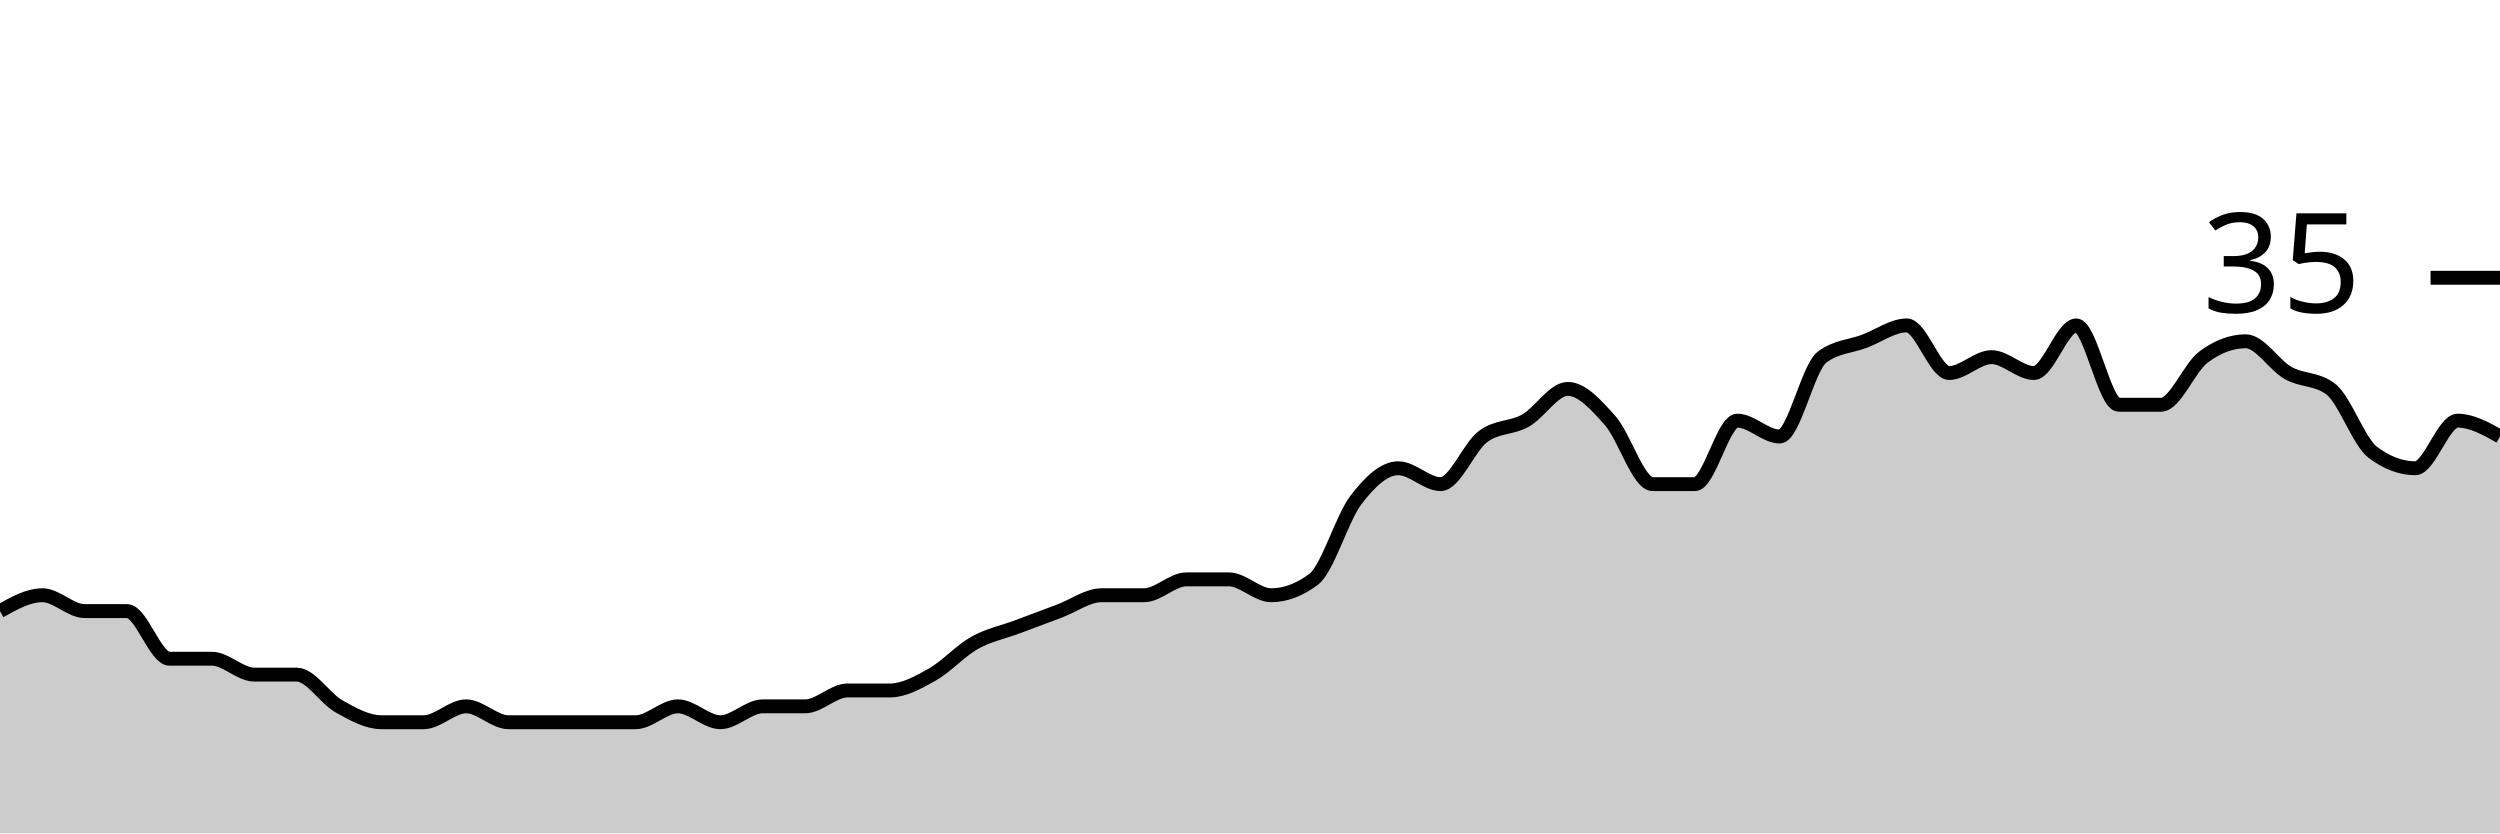
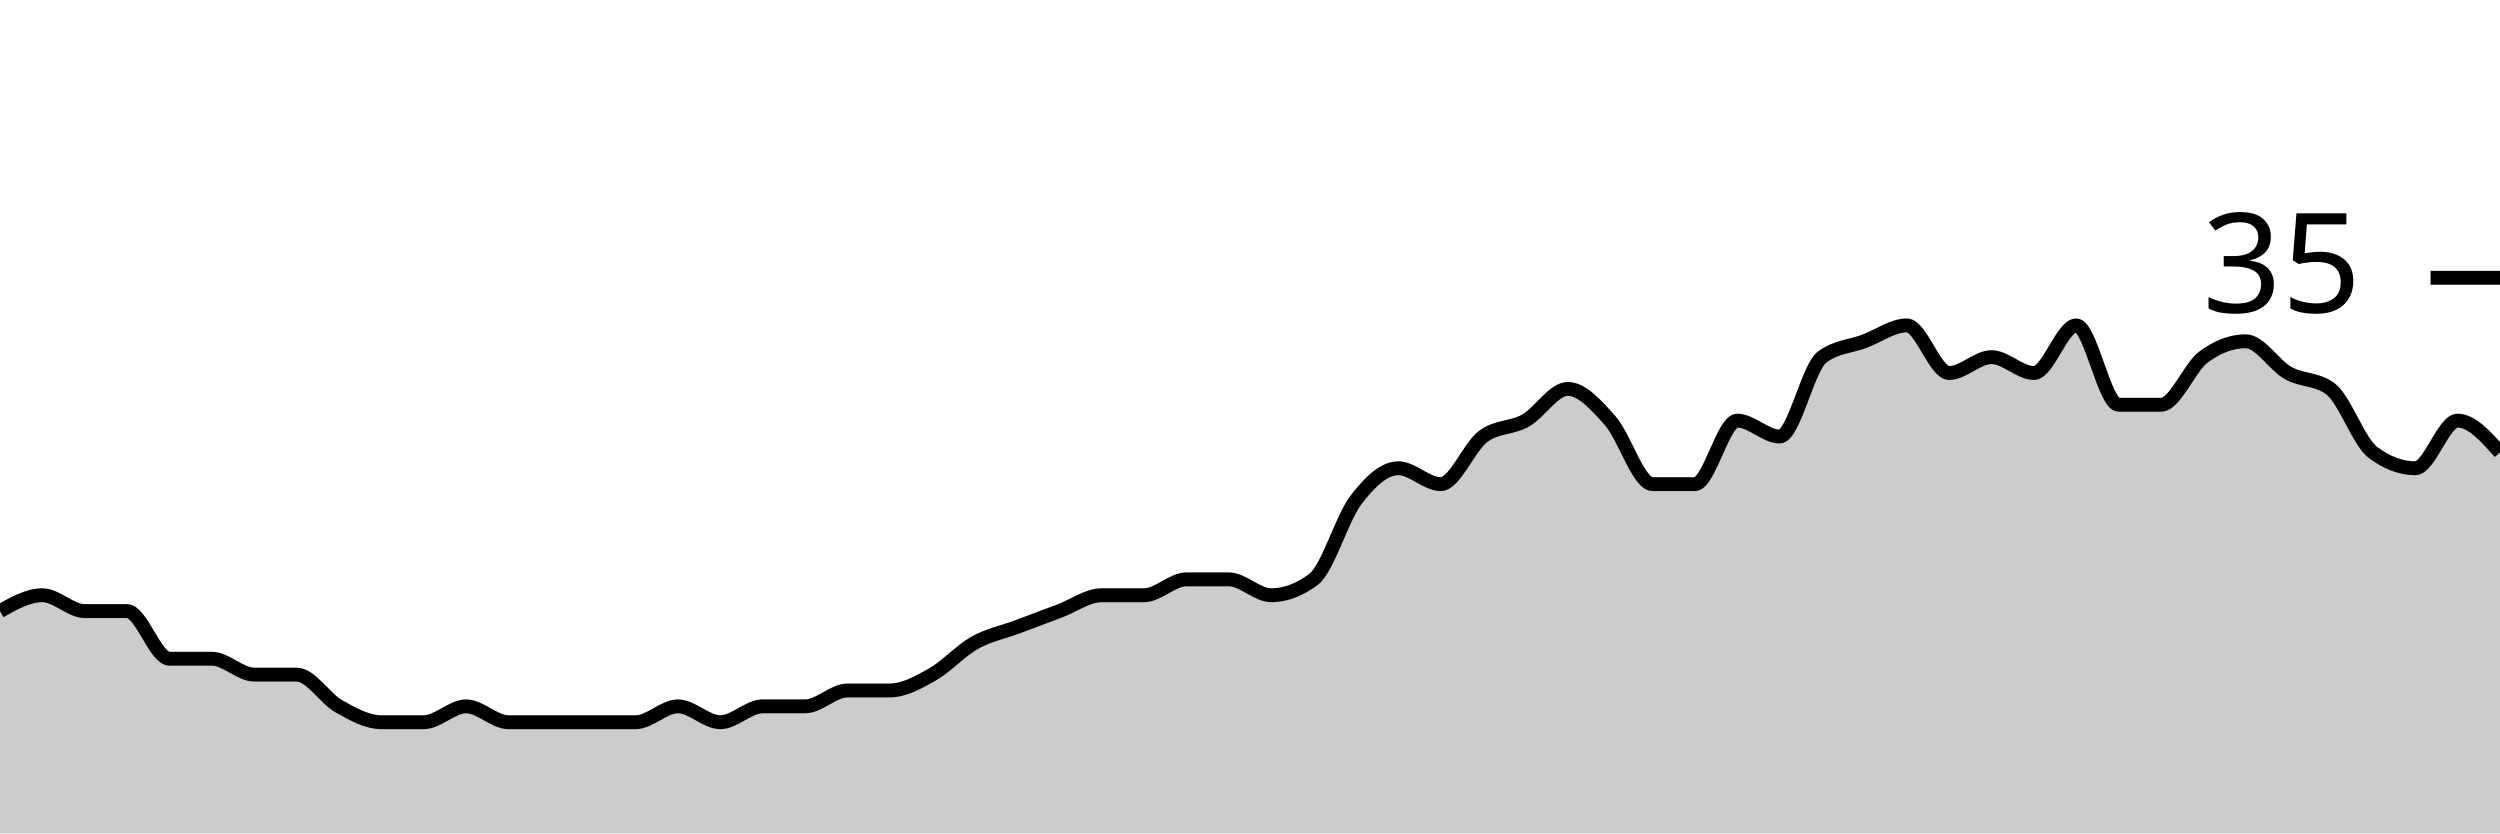
<svg xmlns="http://www.w3.org/2000/svg" viewBox="0 0 180 60">
  <g transform="translate(0,20)">
-     <path class="area" fill="rgba(0, 0, 0, 0.2)" d="M0,24C1.017,23.429,2.034,22.857,3.051,22.857C4.068,22.857,5.085,24,6.102,24C7.119,24,8.136,24,9.153,24C10.169,24,11.186,27.429,12.203,27.429C13.22,27.429,14.237,27.429,15.254,27.429C16.271,27.429,17.288,28.571,18.305,28.571C19.322,28.571,20.339,28.571,21.356,28.571C22.373,28.571,23.39,30.286,24.407,30.857C25.424,31.429,26.441,32,27.458,32C28.475,32,29.492,32,30.508,32C31.525,32,32.542,30.857,33.559,30.857C34.576,30.857,35.593,32,36.61,32C37.627,32,38.644,32,39.661,32C40.678,32,41.695,32,42.712,32C43.729,32,44.746,32,45.763,32C46.78,32,47.797,30.857,48.814,30.857C49.831,30.857,50.847,32,51.864,32C52.881,32,53.898,30.857,54.915,30.857C55.932,30.857,56.949,30.857,57.966,30.857C58.983,30.857,60,29.714,61.017,29.714C62.034,29.714,63.051,29.714,64.068,29.714C65.085,29.714,66.102,29.143,67.119,28.571C68.136,28,69.153,26.857,70.169,26.286C71.186,25.714,72.203,25.524,73.22,25.143C74.237,24.762,75.254,24.381,76.271,24C77.288,23.619,78.305,22.857,79.322,22.857C80.339,22.857,81.356,22.857,82.373,22.857C83.39,22.857,84.407,21.714,85.424,21.714C86.441,21.714,87.458,21.714,88.475,21.714C89.492,21.714,90.508,22.857,91.525,22.857C92.542,22.857,93.559,22.476,94.576,21.714C95.593,20.952,96.61,17.333,97.627,16C98.644,14.667,99.661,13.714,100.678,13.714C101.695,13.714,102.712,14.857,103.729,14.857C104.746,14.857,105.763,12.19,106.78,11.429C107.797,10.667,108.814,10.857,109.831,10.286C110.847,9.714,111.864,8,112.881,8C113.898,8,114.915,9.143,115.932,10.286C116.949,11.429,117.966,14.857,118.983,14.857C120,14.857,121.017,14.857,122.034,14.857C123.051,14.857,124.068,10.286,125.085,10.286C126.102,10.286,127.119,11.429,128.136,11.429C129.153,11.429,130.169,6.476,131.186,5.714C132.203,4.952,133.22,4.952,134.237,4.571C135.254,4.19,136.271,3.429,137.288,3.429C138.305,3.429,139.322,6.857,140.339,6.857C141.356,6.857,142.373,5.714,143.39,5.714C144.407,5.714,145.424,6.857,146.441,6.857C147.458,6.857,148.475,3.429,149.492,3.429C150.508,3.429,151.525,9.143,152.542,9.143C153.559,9.143,154.576,9.143,155.593,9.143C156.61,9.143,157.627,6.476,158.644,5.714C159.661,4.952,160.678,4.571,161.695,4.571C162.712,4.571,163.729,6.286,164.746,6.857C165.763,7.429,166.78,7.238,167.797,8C168.814,8.762,169.831,11.81,170.847,12.571C171.864,13.333,172.881,13.714,173.898,13.714C174.915,13.714,175.932,10.286,176.949,10.286C177.966,10.286,178.983,10.857,180,11.429L180,40C178.983,40,177.966,40,176.949,40C175.932,40,174.915,40,173.898,40C172.881,40,171.864,40,170.847,40C169.831,40,168.814,40,167.797,40C166.78,40,165.763,40,164.746,40C163.729,40,162.712,40,161.695,40C160.678,40,159.661,40,158.644,40C157.627,40,156.61,40,155.593,40C154.576,40,153.559,40,152.542,40C151.525,40,150.508,40,149.492,40C148.475,40,147.458,40,146.441,40C145.424,40,144.407,40,143.39,40C142.373,40,141.356,40,140.339,40C139.322,40,138.305,40,137.288,40C136.271,40,135.254,40,134.237,40C133.22,40,132.203,40,131.186,40C130.169,40,129.153,40,128.136,40C127.119,40,126.102,40,125.085,40C124.068,40,123.051,40,122.034,40C121.017,40,120,40,118.983,40C117.966,40,116.949,40,115.932,40C114.915,40,113.898,40,112.881,40C111.864,40,110.847,40,109.831,40C108.814,40,107.797,40,106.78,40C105.763,40,104.746,40,103.729,40C102.712,40,101.695,40,100.678,40C99.661,40,98.644,40,97.627,40C96.61,40,95.593,40,94.576,40C93.559,40,92.542,40,91.525,40C90.508,40,89.492,40,88.475,40C87.458,40,86.441,40,85.424,40C84.407,40,83.39,40,82.373,40C81.356,40,80.339,40,79.322,40C78.305,40,77.288,40,76.271,40C75.254,40,74.237,40,73.22,40C72.203,40,71.186,40,70.169,40C69.153,40,68.136,40,67.119,40C66.102,40,65.085,40,64.068,40C63.051,40,62.034,40,61.017,40C60,40,58.983,40,57.966,40C56.949,40,55.932,40,54.915,40C53.898,40,52.881,40,51.864,40C50.847,40,49.831,40,48.814,40C47.797,40,46.78,40,45.763,40C44.746,40,43.729,40,42.712,40C41.695,40,40.678,40,39.661,40C38.644,40,37.627,40,36.61,40C35.593,40,34.576,40,33.559,40C32.542,40,31.525,40,30.508,40C29.492,40,28.475,40,27.458,40C26.441,40,25.424,40,24.407,40C23.39,40,22.373,40,21.356,40C20.339,40,19.322,40,18.305,40C17.288,40,16.271,40,15.254,40C14.237,40,13.22,40,12.203,40C11.186,40,10.169,40,9.153,40C8.136,40,7.119,40,6.102,40C5.085,40,4.068,40,3.051,40C2.034,40,1.017,40,0,40Z" />
-     <path class="line" stroke="black" fill="none" d="M0,24C1.017,23.429,2.034,22.857,3.051,22.857C4.068,22.857,5.085,24,6.102,24C7.119,24,8.136,24,9.153,24C10.169,24,11.186,27.429,12.203,27.429C13.22,27.429,14.237,27.429,15.254,27.429C16.271,27.429,17.288,28.571,18.305,28.571C19.322,28.571,20.339,28.571,21.356,28.571C22.373,28.571,23.39,30.286,24.407,30.857C25.424,31.429,26.441,32,27.458,32C28.475,32,29.492,32,30.508,32C31.525,32,32.542,30.857,33.559,30.857C34.576,30.857,35.593,32,36.61,32C37.627,32,38.644,32,39.661,32C40.678,32,41.695,32,42.712,32C43.729,32,44.746,32,45.763,32C46.78,32,47.797,30.857,48.814,30.857C49.831,30.857,50.847,32,51.864,32C52.881,32,53.898,30.857,54.915,30.857C55.932,30.857,56.949,30.857,57.966,30.857C58.983,30.857,60,29.714,61.017,29.714C62.034,29.714,63.051,29.714,64.068,29.714C65.085,29.714,66.102,29.143,67.119,28.571C68.136,28,69.153,26.857,70.169,26.286C71.186,25.714,72.203,25.524,73.22,25.143C74.237,24.762,75.254,24.381,76.271,24C77.288,23.619,78.305,22.857,79.322,22.857C80.339,22.857,81.356,22.857,82.373,22.857C83.39,22.857,84.407,21.714,85.424,21.714C86.441,21.714,87.458,21.714,88.475,21.714C89.492,21.714,90.508,22.857,91.525,22.857C92.542,22.857,93.559,22.476,94.576,21.714C95.593,20.952,96.61,17.333,97.627,16C98.644,14.667,99.661,13.714,100.678,13.714C101.695,13.714,102.712,14.857,103.729,14.857C104.746,14.857,105.763,12.19,106.78,11.429C107.797,10.667,108.814,10.857,109.831,10.286C110.847,9.714,111.864,8,112.881,8C113.898,8,114.915,9.143,115.932,10.286C116.949,11.429,117.966,14.857,118.983,14.857C120,14.857,121.017,14.857,122.034,14.857C123.051,14.857,124.068,10.286,125.085,10.286C126.102,10.286,127.119,11.429,128.136,11.429C129.153,11.429,130.169,6.476,131.186,5.714C132.203,4.952,133.22,4.952,134.237,4.571C135.254,4.19,136.271,3.429,137.288,3.429C138.305,3.429,139.322,6.857,140.339,6.857C141.356,6.857,142.373,5.714,143.39,5.714C144.407,5.714,145.424,6.857,146.441,6.857C147.458,6.857,148.475,3.429,149.492,3.429C150.508,3.429,151.525,9.143,152.542,9.143C153.559,9.143,154.576,9.143,155.593,9.143C156.61,9.143,157.627,6.476,158.644,5.714C159.661,4.952,160.678,4.571,161.695,4.571C162.712,4.571,163.729,6.286,164.746,6.857C165.763,7.429,166.78,7.238,167.797,8C168.814,8.762,169.831,11.81,170.847,12.571C171.864,13.333,172.881,13.714,173.898,13.714C174.915,13.714,175.932,10.286,176.949,10.286C177.966,10.286,178.983,10.857,180,11.429" />
+     <path class="area" fill="rgba(0, 0, 0, 0.2)" d="M0,24C1.017,23.429,2.034,22.857,3.051,22.857C4.068,22.857,5.085,24,6.102,24C7.119,24,8.136,24,9.153,24C10.169,24,11.186,27.429,12.203,27.429C13.22,27.429,14.237,27.429,15.254,27.429C16.271,27.429,17.288,28.571,18.305,28.571C19.322,28.571,20.339,28.571,21.356,28.571C22.373,28.571,23.39,30.286,24.407,30.857C25.424,31.429,26.441,32,27.458,32C28.475,32,29.492,32,30.508,32C31.525,32,32.542,30.857,33.559,30.857C34.576,30.857,35.593,32,36.61,32C37.627,32,38.644,32,39.661,32C40.678,32,41.695,32,42.712,32C43.729,32,44.746,32,45.763,32C46.78,32,47.797,30.857,48.814,30.857C49.831,30.857,50.847,32,51.864,32C52.881,32,53.898,30.857,54.915,30.857C55.932,30.857,56.949,30.857,57.966,30.857C58.983,30.857,60,29.714,61.017,29.714C62.034,29.714,63.051,29.714,64.068,29.714C65.085,29.714,66.102,29.143,67.119,28.571C68.136,28,69.153,26.857,70.169,26.286C71.186,25.714,72.203,25.524,73.22,25.143C74.237,24.762,75.254,24.381,76.271,24C77.288,23.619,78.305,22.857,79.322,22.857C80.339,22.857,81.356,22.857,82.373,22.857C83.39,22.857,84.407,21.714,85.424,21.714C86.441,21.714,87.458,21.714,88.475,21.714C89.492,21.714,90.508,22.857,91.525,22.857C92.542,22.857,93.559,22.476,94.576,21.714C95.593,20.952,96.61,17.333,97.627,16C98.644,14.667,99.661,13.714,100.678,13.714C101.695,13.714,102.712,14.857,103.729,14.857C104.746,14.857,105.763,12.19,106.78,11.429C107.797,10.667,108.814,10.857,109.831,10.286C110.847,9.714,111.864,8,112.881,8C113.898,8,114.915,9.143,115.932,10.286C116.949,11.429,117.966,14.857,118.983,14.857C120,14.857,121.017,14.857,122.034,14.857C123.051,14.857,124.068,10.286,125.085,10.286C126.102,10.286,127.119,11.429,128.136,11.429C129.153,11.429,130.169,6.476,131.186,5.714C132.203,4.952,133.22,4.952,134.237,4.571C135.254,4.19,136.271,3.429,137.288,3.429C138.305,3.429,139.322,6.857,140.339,6.857C141.356,6.857,142.373,5.714,143.39,5.714C144.407,5.714,145.424,6.857,146.441,6.857C147.458,6.857,148.475,3.429,149.492,3.429C150.508,3.429,151.525,9.143,152.542,9.143C153.559,9.143,154.576,9.143,155.593,9.143C156.61,9.143,157.627,6.476,158.644,5.714C159.661,4.952,160.678,4.571,161.695,4.571C162.712,4.571,163.729,6.286,164.746,6.857C165.763,7.429,166.78,7.238,167.797,8C168.814,8.762,169.831,11.81,170.847,12.571C171.864,13.333,172.881,13.714,173.898,13.714C174.915,13.714,175.932,10.286,176.949,10.286C177.966,10.286,178.983,11.429,180,12.571L180,40C178.983,40,177.966,40,176.949,40C175.932,40,174.915,40,173.898,40C172.881,40,171.864,40,170.847,40C169.831,40,168.814,40,167.797,40C166.78,40,165.763,40,164.746,40C163.729,40,162.712,40,161.695,40C160.678,40,159.661,40,158.644,40C157.627,40,156.61,40,155.593,40C154.576,40,153.559,40,152.542,40C151.525,40,150.508,40,149.492,40C148.475,40,147.458,40,146.441,40C145.424,40,144.407,40,143.39,40C142.373,40,141.356,40,140.339,40C139.322,40,138.305,40,137.288,40C136.271,40,135.254,40,134.237,40C133.22,40,132.203,40,131.186,40C130.169,40,129.153,40,128.136,40C127.119,40,126.102,40,125.085,40C124.068,40,123.051,40,122.034,40C121.017,40,120,40,118.983,40C117.966,40,116.949,40,115.932,40C114.915,40,113.898,40,112.881,40C111.864,40,110.847,40,109.831,40C108.814,40,107.797,40,106.78,40C105.763,40,104.746,40,103.729,40C102.712,40,101.695,40,100.678,40C99.661,40,98.644,40,97.627,40C96.61,40,95.593,40,94.576,40C93.559,40,92.542,40,91.525,40C90.508,40,89.492,40,88.475,40C87.458,40,86.441,40,85.424,40C84.407,40,83.39,40,82.373,40C81.356,40,80.339,40,79.322,40C78.305,40,77.288,40,76.271,40C75.254,40,74.237,40,73.22,40C72.203,40,71.186,40,70.169,40C69.153,40,68.136,40,67.119,40C66.102,40,65.085,40,64.068,40C63.051,40,62.034,40,61.017,40C60,40,58.983,40,57.966,40C56.949,40,55.932,40,54.915,40C53.898,40,52.881,40,51.864,40C50.847,40,49.831,40,48.814,40C47.797,40,46.78,40,45.763,40C44.746,40,43.729,40,42.712,40C41.695,40,40.678,40,39.661,40C38.644,40,37.627,40,36.61,40C35.593,40,34.576,40,33.559,40C32.542,40,31.525,40,30.508,40C29.492,40,28.475,40,27.458,40C26.441,40,25.424,40,24.407,40C23.39,40,22.373,40,21.356,40C20.339,40,19.322,40,18.305,40C17.288,40,16.271,40,15.254,40C14.237,40,13.22,40,12.203,40C11.186,40,10.169,40,9.153,40C8.136,40,7.119,40,6.102,40C5.085,40,4.068,40,3.051,40C2.034,40,1.017,40,0,40Z" />
+     <path class="line" stroke="black" fill="none" d="M0,24C1.017,23.429,2.034,22.857,3.051,22.857C4.068,22.857,5.085,24,6.102,24C7.119,24,8.136,24,9.153,24C10.169,24,11.186,27.429,12.203,27.429C13.22,27.429,14.237,27.429,15.254,27.429C16.271,27.429,17.288,28.571,18.305,28.571C19.322,28.571,20.339,28.571,21.356,28.571C22.373,28.571,23.39,30.286,24.407,30.857C25.424,31.429,26.441,32,27.458,32C28.475,32,29.492,32,30.508,32C31.525,32,32.542,30.857,33.559,30.857C34.576,30.857,35.593,32,36.61,32C37.627,32,38.644,32,39.661,32C40.678,32,41.695,32,42.712,32C43.729,32,44.746,32,45.763,32C46.78,32,47.797,30.857,48.814,30.857C49.831,30.857,50.847,32,51.864,32C52.881,32,53.898,30.857,54.915,30.857C55.932,30.857,56.949,30.857,57.966,30.857C58.983,30.857,60,29.714,61.017,29.714C62.034,29.714,63.051,29.714,64.068,29.714C65.085,29.714,66.102,29.143,67.119,28.571C68.136,28,69.153,26.857,70.169,26.286C71.186,25.714,72.203,25.524,73.22,25.143C74.237,24.762,75.254,24.381,76.271,24C77.288,23.619,78.305,22.857,79.322,22.857C80.339,22.857,81.356,22.857,82.373,22.857C83.39,22.857,84.407,21.714,85.424,21.714C86.441,21.714,87.458,21.714,88.475,21.714C89.492,21.714,90.508,22.857,91.525,22.857C92.542,22.857,93.559,22.476,94.576,21.714C95.593,20.952,96.61,17.333,97.627,16C98.644,14.667,99.661,13.714,100.678,13.714C101.695,13.714,102.712,14.857,103.729,14.857C104.746,14.857,105.763,12.19,106.78,11.429C107.797,10.667,108.814,10.857,109.831,10.286C110.847,9.714,111.864,8,112.881,8C113.898,8,114.915,9.143,115.932,10.286C116.949,11.429,117.966,14.857,118.983,14.857C120,14.857,121.017,14.857,122.034,14.857C123.051,14.857,124.068,10.286,125.085,10.286C126.102,10.286,127.119,11.429,128.136,11.429C129.153,11.429,130.169,6.476,131.186,5.714C132.203,4.952,133.22,4.952,134.237,4.571C135.254,4.19,136.271,3.429,137.288,3.429C138.305,3.429,139.322,6.857,140.339,6.857C141.356,6.857,142.373,5.714,143.39,5.714C144.407,5.714,145.424,6.857,146.441,6.857C147.458,6.857,148.475,3.429,149.492,3.429C150.508,3.429,151.525,9.143,152.542,9.143C153.559,9.143,154.576,9.143,155.593,9.143C156.61,9.143,157.627,6.476,158.644,5.714C159.661,4.952,160.678,4.571,161.695,4.571C162.712,4.571,163.729,6.286,164.746,6.857C165.763,7.429,166.78,7.238,167.797,8C168.814,8.762,169.831,11.81,170.847,12.571C171.864,13.333,172.881,13.714,173.898,13.714C174.915,13.714,175.932,10.286,176.949,10.286C177.966,10.286,178.983,11.429,180,12.571" />
    <path class="axis-ceiling" stroke-width="1" stroke="black" fill="none" d="M175,0L180,0" />
    <text class="axis-ceiling-label" font-family="sans-serif" text-anchor="end" font-size="10px" x="170" y="2.5">35</text>
  </g>
</svg>
